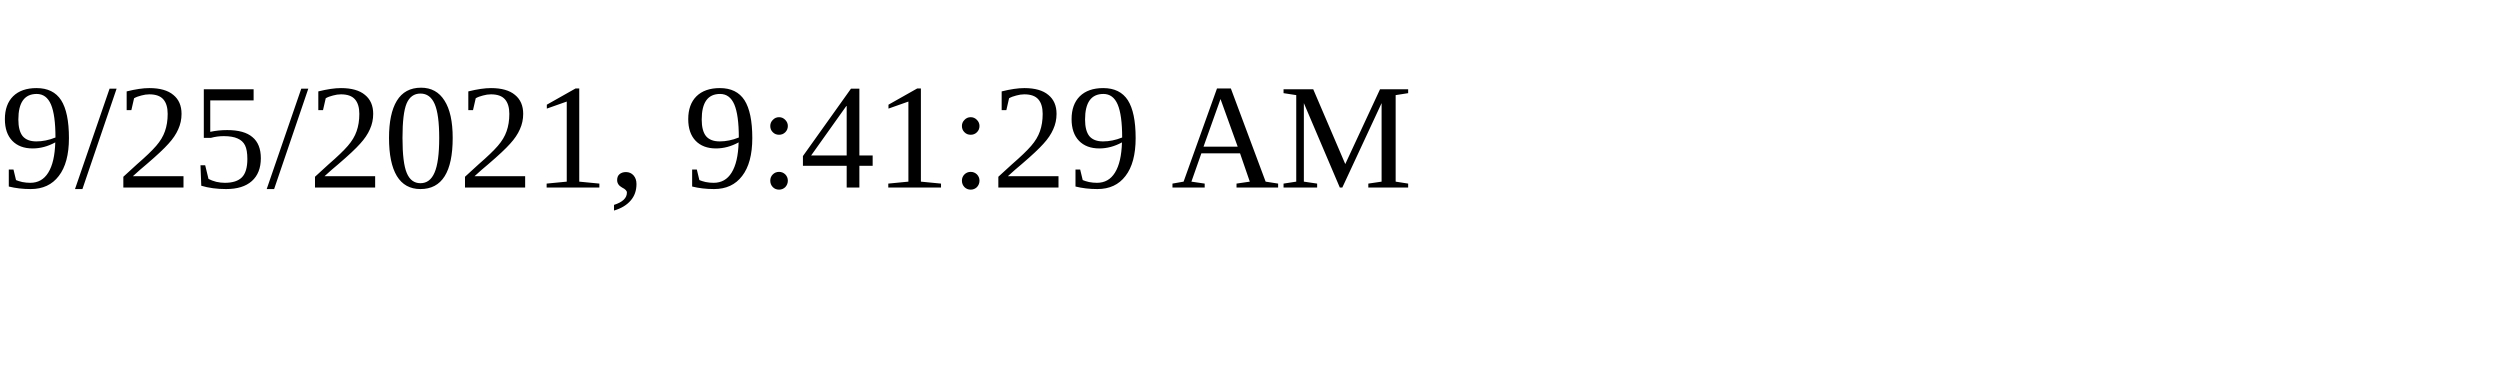
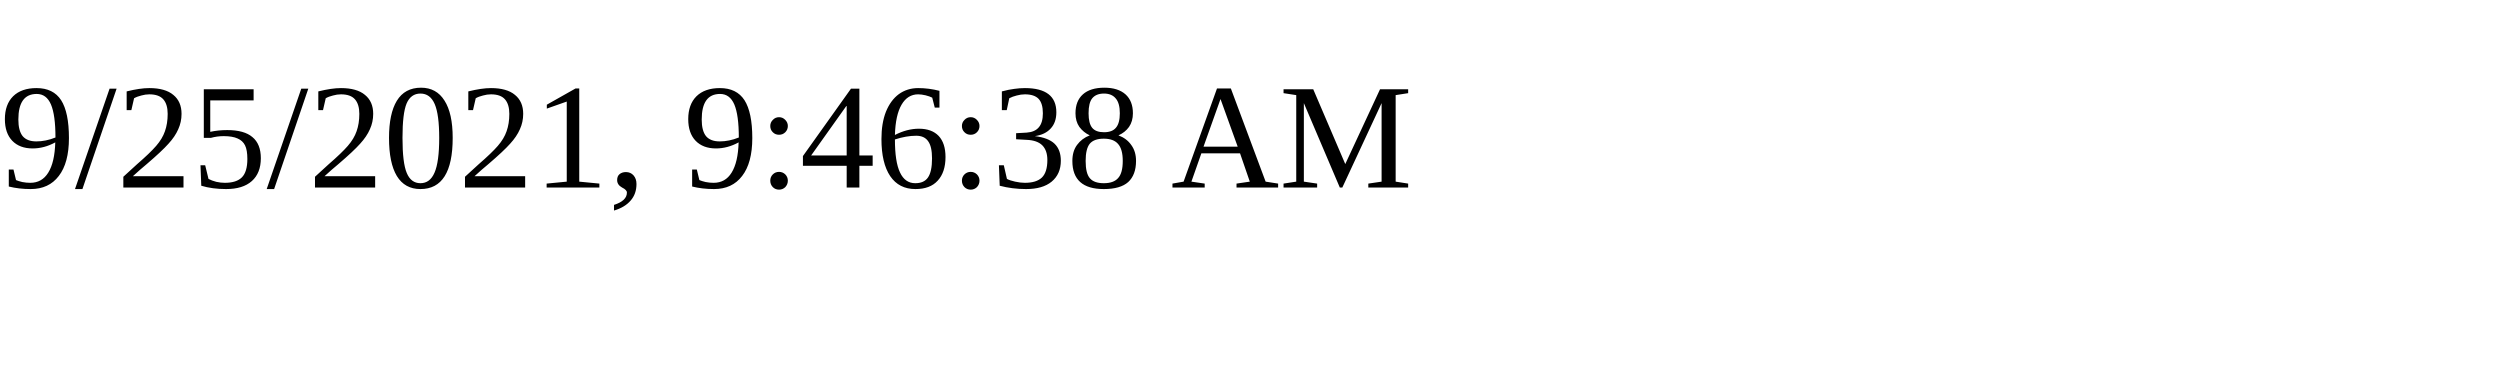
<svg xmlns="http://www.w3.org/2000/svg" height="30" width="200">
-   <text x="0" y="15">9/25/2021, 9:41:29 AM</text>
+   <text x="0" y="15">9/25/2021, 9:46:38 AM</text>
</svg>
